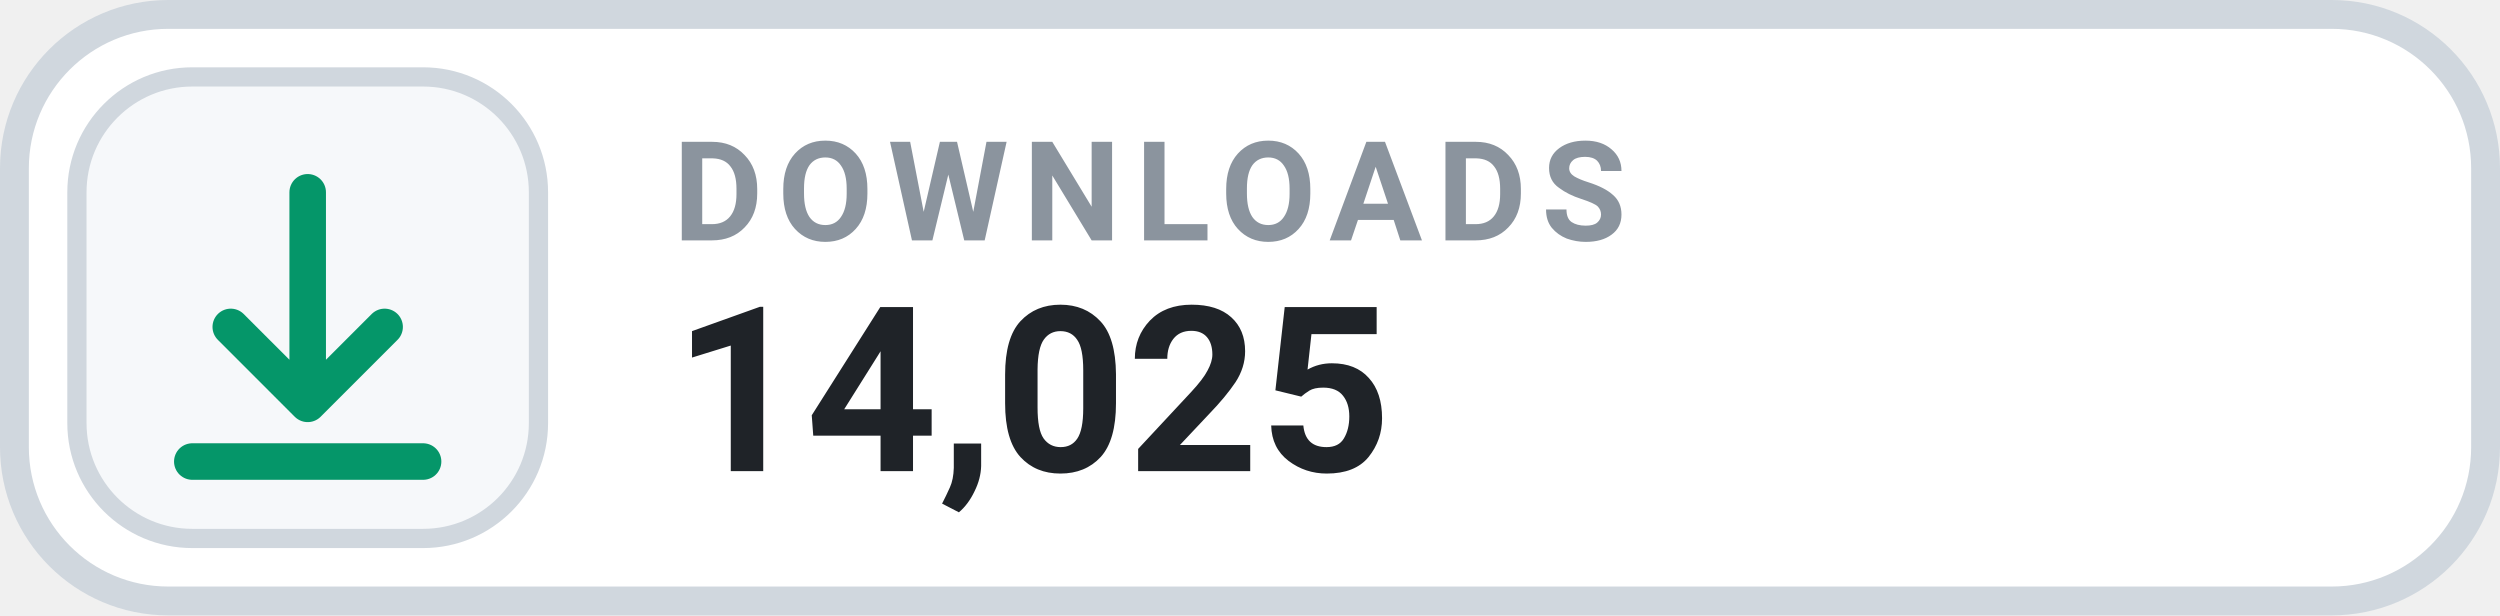
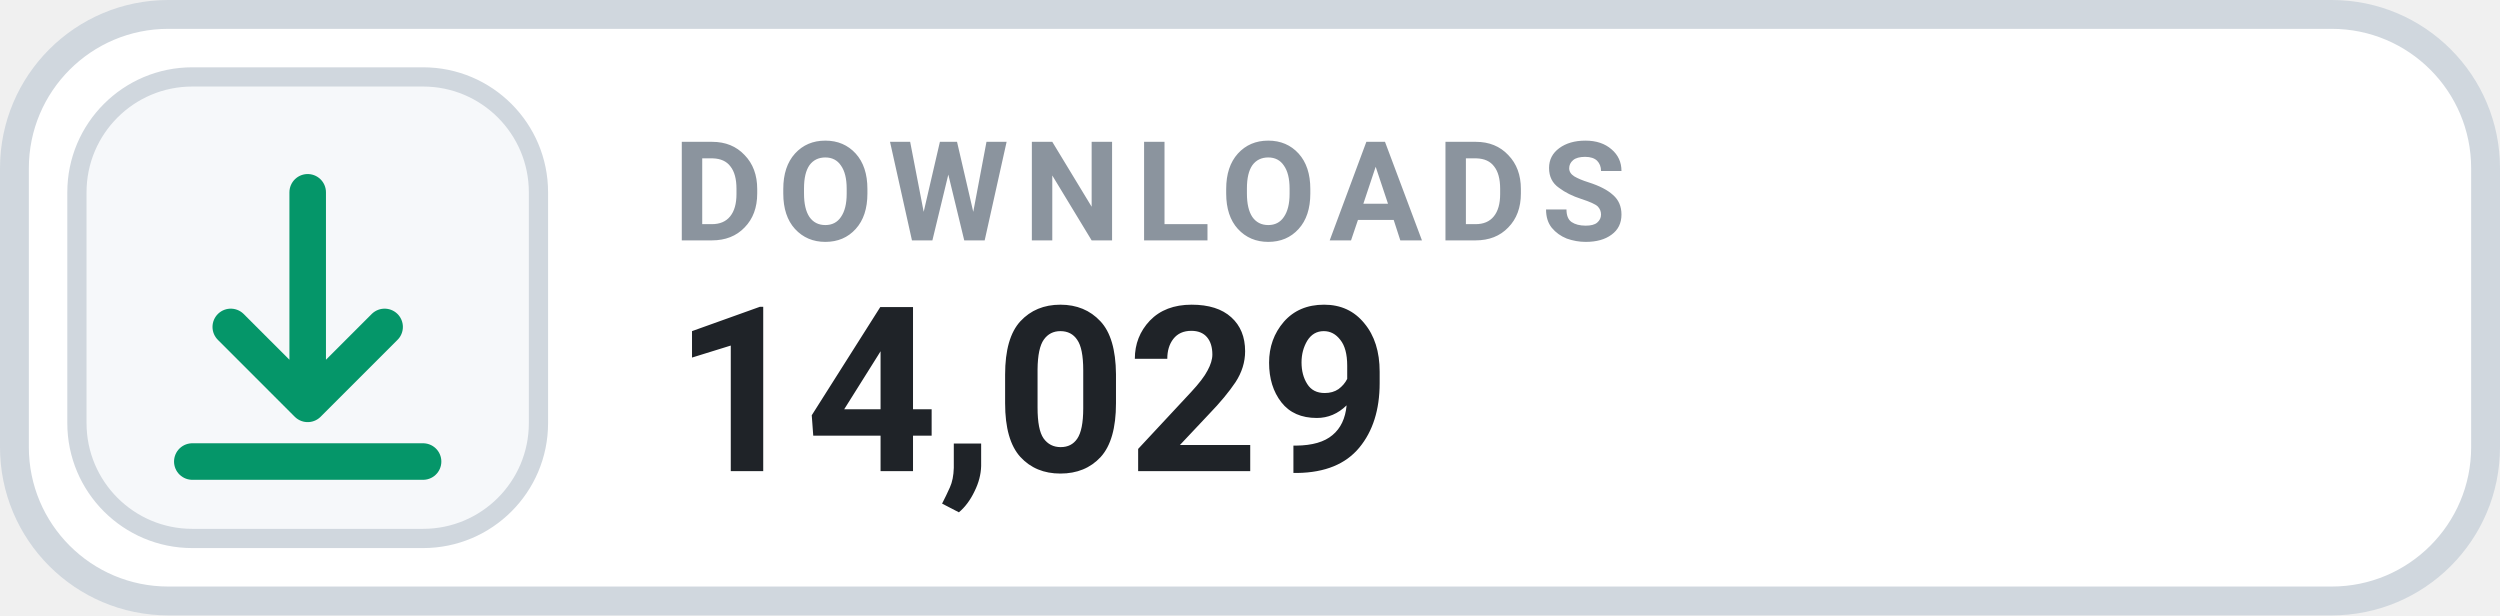
- <svg xmlns="http://www.w3.org/2000/svg" width="130" height="32" viewBox="0 0 130 32" role="img" aria-label="DOWNLOADS 14,025">
+ <svg xmlns="http://www.w3.org/2000/svg" width="130" height="32" viewBox="0 0 130 32" role="img" aria-label="DOWNLOADS 14,029">
  <rect x=".75" y=".75" width="128.5" height="30.5" rx="8" fill="#FFFFFF" stroke="#D0D7DE" stroke-width="1.5" />
  <rect x="4" y="4" width="24" height="24" rx="6" fill="#F6F8FA" stroke="#D0D7DE" stroke-width="1" />
  <g transform="translate(16 16)" style="color:#059669;">
    <path d="M0 -6 v11 m0 0 l4 -4 m-4 4 l-4 -4 M-6 8 h12" fill="none" stroke="currentColor" stroke-width="1.9" stroke-linecap="round" stroke-linejoin="round" />
  </g>
  <text x="35" y="12.5" fill="#8B949E" font-family="-apple-system,BlinkMacSystemFont,'Segoe UI',Roboto,Helvetica,Arial,sans-serif" font-size="7.2" font-weight="700" letter-spacing=".75">DOWNLOADS</text>
-   <text x="35" y="24.5" fill="#1F2328" font-family="-apple-system,BlinkMacSystemFont,'Segoe UI',Roboto,Helvetica,Arial,sans-serif" font-size="12" font-weight="700">14,025</text>
+   <text x="35" y="24.5" fill="#1F2328" font-family="-apple-system,BlinkMacSystemFont,'Segoe UI',Roboto,Helvetica,Arial,sans-serif" font-size="12" font-weight="700">14,029</text>
</svg>
